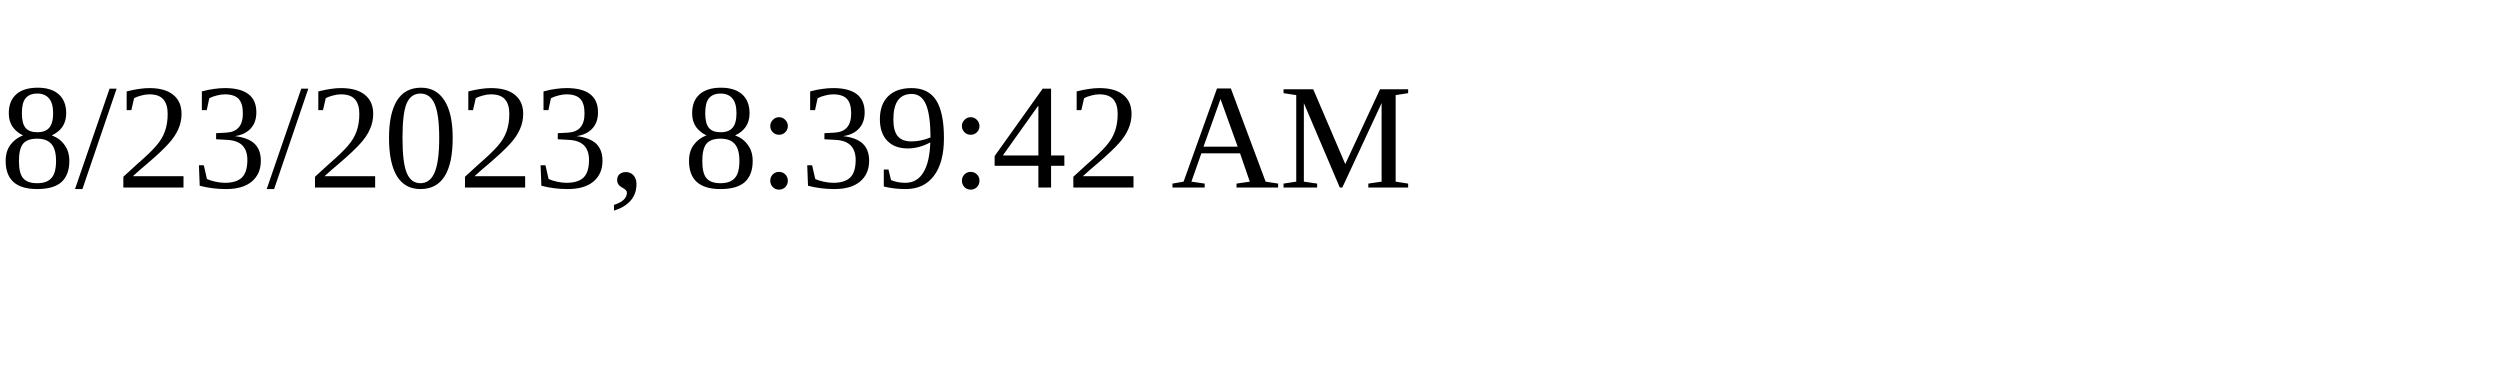
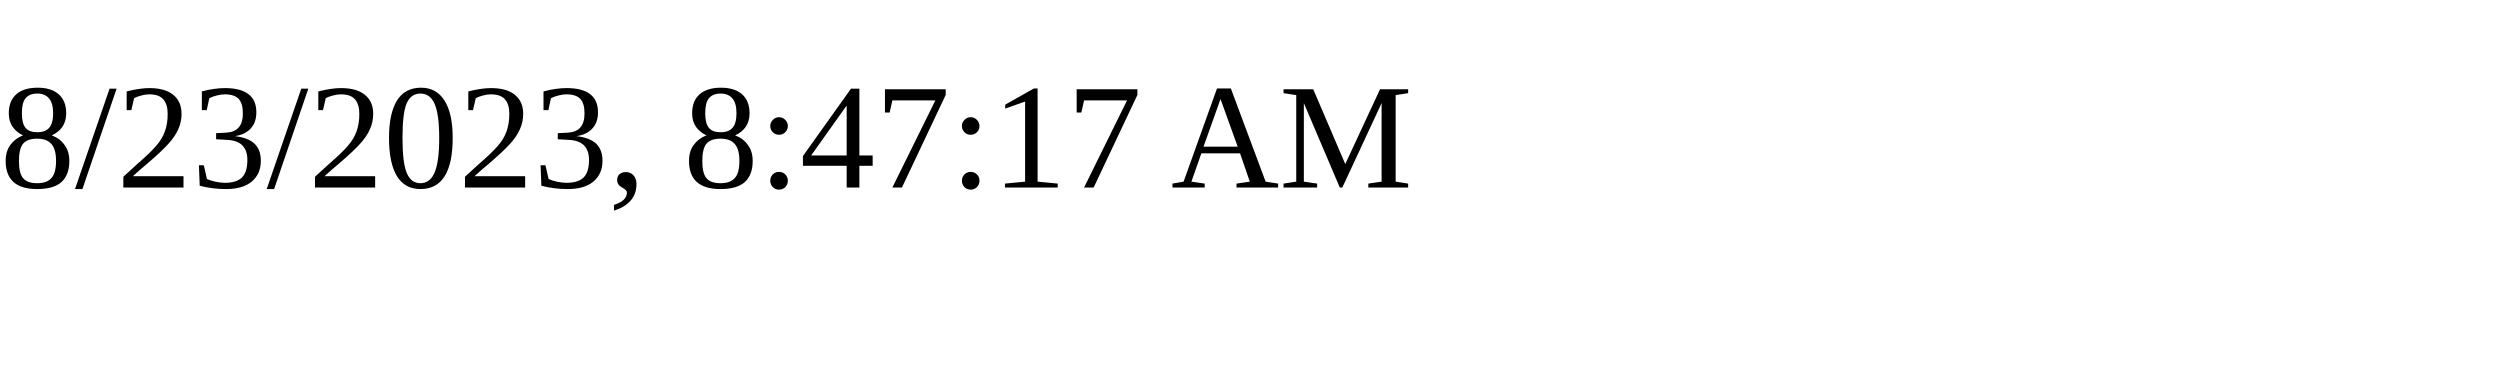
<svg xmlns="http://www.w3.org/2000/svg" height="30" width="200">
-   <text x="0" y="15">8/23/2023, 8:39:42 AM</text>
+   <text x="0" y="15">8/23/2023, 8:47:17 AM</text>
</svg>
